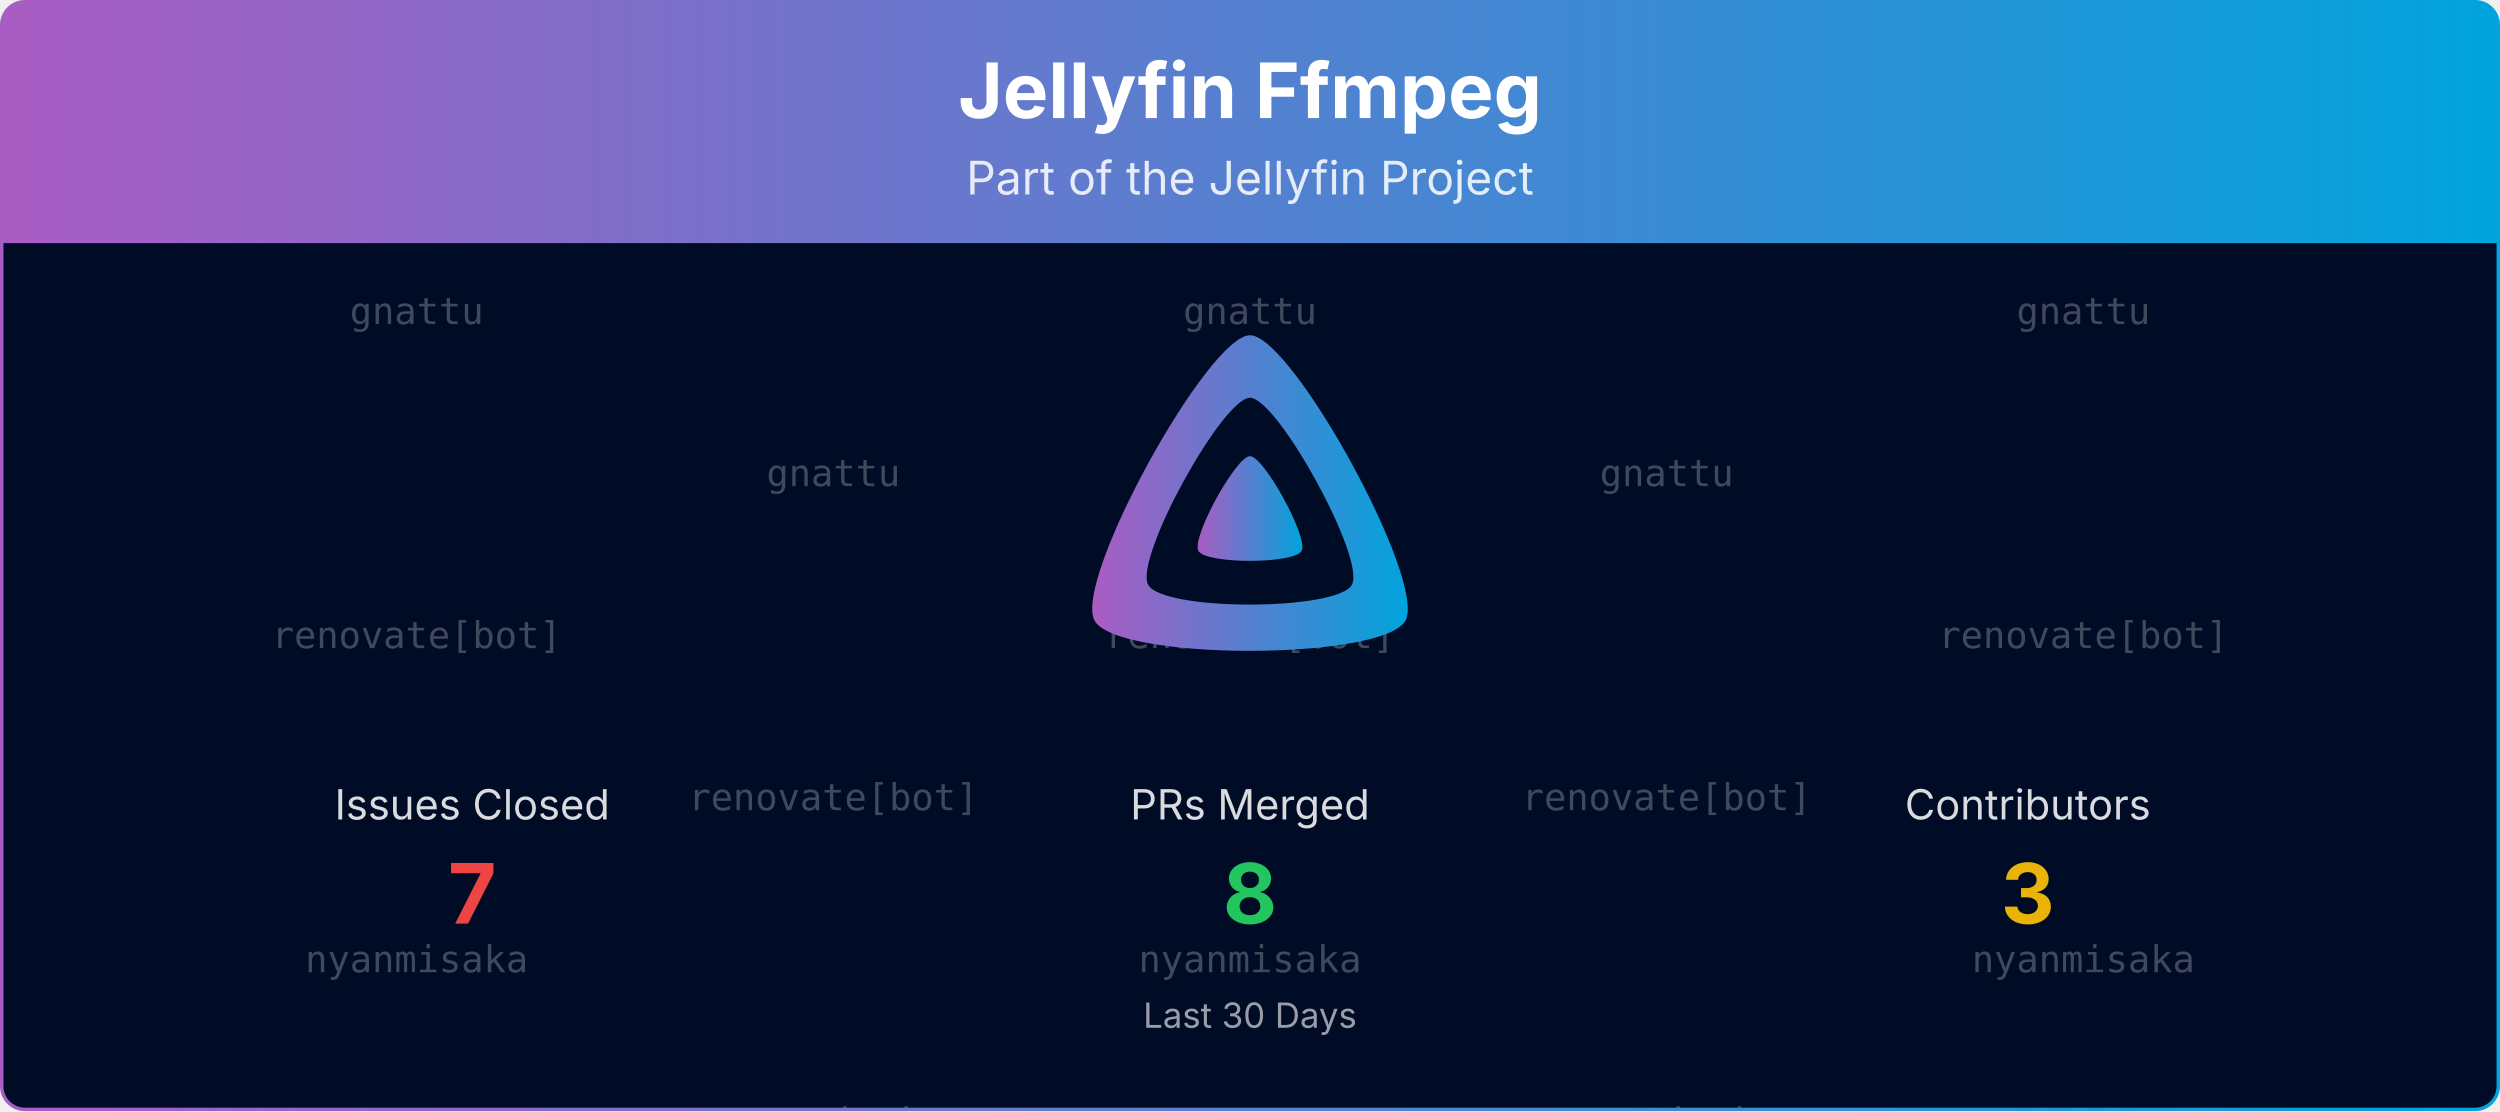
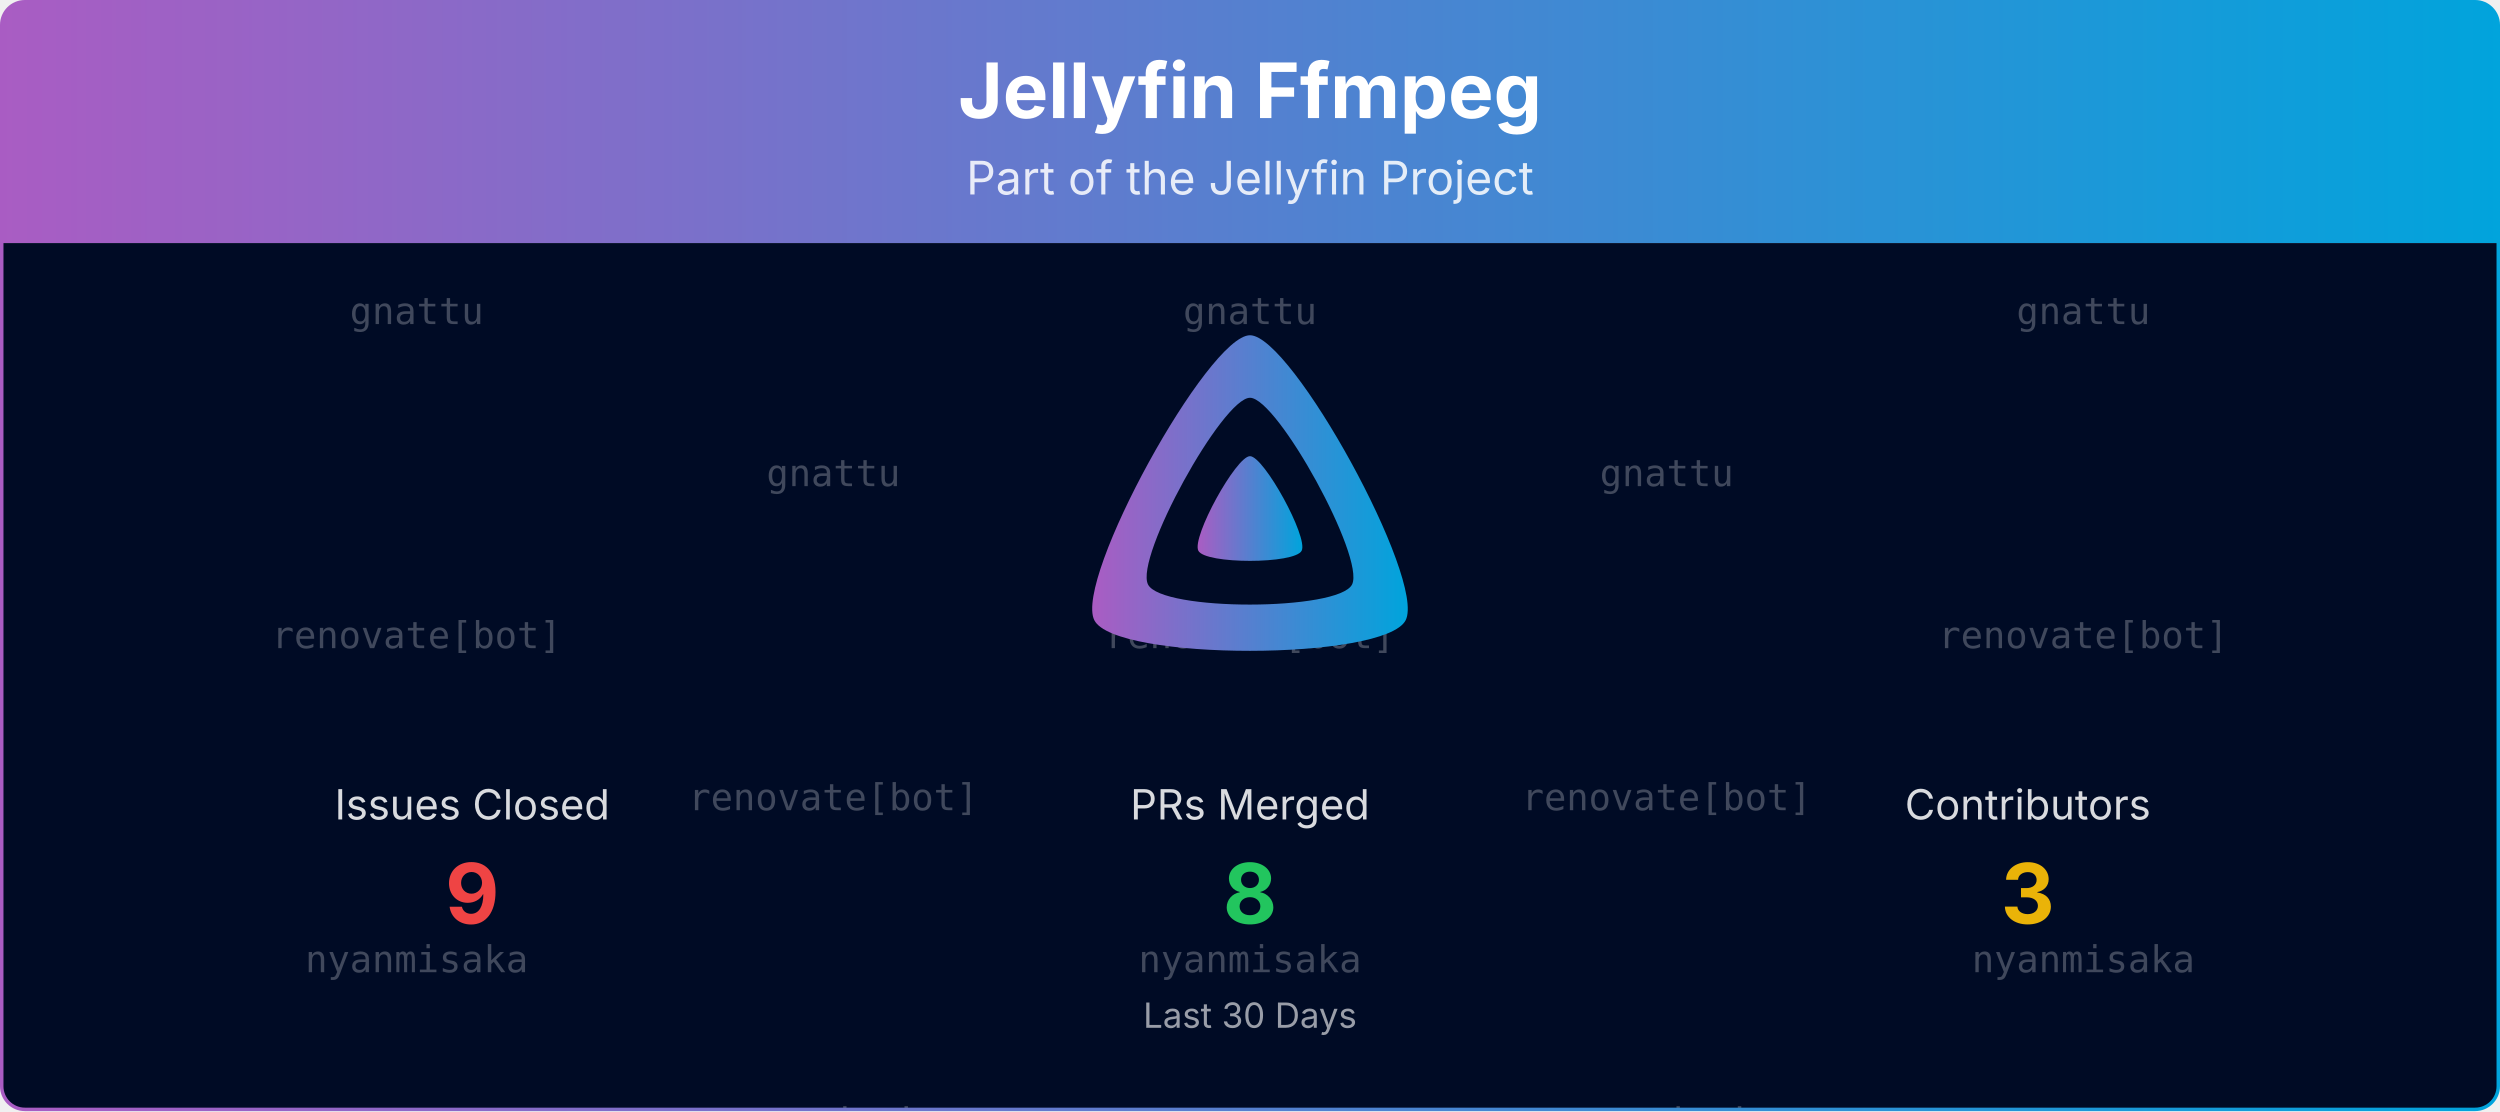
<svg xmlns="http://www.w3.org/2000/svg" viewBox="0 0 1080 480" width="100%" role="img" aria-label="Jellyfin Ffmpeg">
  <defs>
    <linearGradient id="banner-jellyfin-ffmpeg-grad" x1="0" y1="0" x2="1" y2="0">
      <stop offset="0%" stop-color="#AA5CC3" />
      <stop offset="100%" stop-color="#00A4DC" />
    </linearGradient>
    <clipPath id="banner-jellyfin-ffmpeg-grad-clip">
      <rect x="0.75" y="0.75" width="1078.5" height="478.5" rx="10" ry="10" />
    </clipPath>
  </defs>
  <defs>
    <clipPath id="banner-jellyfin-ffmpeg-grad-rain-clip">
      <rect x="0.75" y="105" width="1078.5" height="374.25" />
    </clipPath>
  </defs>
  <g clip-path="url(#banner-jellyfin-ffmpeg-grad-clip)">
    <path d="M0.75,10.75 A10.0,10.0 0 0 1 10.75,0.75 L1069.25,0.75 A10.0,10.0 0 0 1 1079.25,10.75 L1079.25,105.00 L0.75,105.00 Z" fill="url(#banner-jellyfin-ffmpeg-grad)" />
    <text x="540.0" y="51" text-anchor="middle" font-size="33" font-weight="700" font-family="Plus Jakarta Sans, system-ui, -apple-system, Segoe UI, sans-serif" fill="#ffffff">Jellyfin Ffmpeg</text>
    <text x="540.0" y="84" text-anchor="middle" font-size="20" font-family="Plus Jakarta Sans, system-ui, -apple-system, Segoe UI, sans-serif" fill="#ffffff" opacity="0.85">Part of the Jellyfin Project</text>
    <rect x="0.75" y="105" width="1078.5" height="374.25" fill="#000b25" />
    <g opacity="0.25" clip-path="url(#banner-jellyfin-ffmpeg-grad-rain-clip)" font-family="ui-monospace, SFMono-Regular, Menlo, Consolas, monospace" font-size="16" fill="#ffffff" text-anchor="middle">
      <g transform="translate(180.00,105)">
        <g>
          <animateTransform attributeName="transform" type="translate" values="0,-420;0,0" dur="10.00s" begin="-0.00s" repeatCount="indefinite" />
          <text y="35.0">gnattu</text>
          <text y="175.0">renovate[bot]</text>
          <text y="315.0">nyanmisaka</text>
          <text y="455.0">gnattu</text>
          <text y="595.0">renovate[bot]</text>
          <text y="735.0">nyanmisaka</text>
        </g>
      </g>
      <g transform="translate(540.00,105)">
        <g>
          <animateTransform attributeName="transform" type="translate" values="0,-420;0,0" dur="10.00s" begin="-1.91s" repeatCount="indefinite" />
          <text y="35.0">gnattu</text>
          <text y="175.0">renovate[bot]</text>
          <text y="315.0">nyanmisaka</text>
          <text y="455.0">gnattu</text>
          <text y="595.0">renovate[bot]</text>
          <text y="735.0">nyanmisaka</text>
        </g>
      </g>
      <g transform="translate(900.00,105)">
        <g>
          <animateTransform attributeName="transform" type="translate" values="0,-420;0,0" dur="10.00s" begin="-3.82s" repeatCount="indefinite" />
          <text y="35.0">gnattu</text>
          <text y="175.0">renovate[bot]</text>
          <text y="315.0">nyanmisaka</text>
          <text y="455.0">gnattu</text>
          <text y="595.0">renovate[bot]</text>
          <text y="735.0">nyanmisaka</text>
        </g>
      </g>
      <g transform="translate(360.00,105)">
        <g>
          <animateTransform attributeName="transform" type="translate" values="0,-420;0,0" dur="10.00s" begin="-5.73s" repeatCount="indefinite" />
          <text y="105.0">gnattu</text>
          <text y="245.0">renovate[bot]</text>
          <text y="385.0">nyanmisaka</text>
          <text y="525.0">gnattu</text>
          <text y="665.0">renovate[bot]</text>
          <text y="805.0">nyanmisaka</text>
        </g>
      </g>
      <g transform="translate(720.00,105)">
        <g>
          <animateTransform attributeName="transform" type="translate" values="0,-420;0,0" dur="10.00s" begin="-7.64s" repeatCount="indefinite" />
          <text y="105.0">gnattu</text>
          <text y="245.0">renovate[bot]</text>
          <text y="385.0">nyanmisaka</text>
          <text y="525.0">gnattu</text>
          <text y="665.0">renovate[bot]</text>
          <text y="805.0">nyanmisaka</text>
        </g>
      </g>
    </g>
    <g transform="translate(465.00,138.00) scale(0.29297)">
      <path fill="url(#banner-jellyfin-ffmpeg-grad)" fill-rule="evenodd" d="M256,23.3c-61.6,0-259.8,359.4-229.6,420.1s429.3,60,459.2,0S317.6,23.3,256,23.3zM406.5,390.8c-19.6,39.3-281.1,39.8-300.9,0s110.1-275.3,150.4-275.3S426.1,351.4,406.5,390.8z" />
      <path fill="url(#banner-jellyfin-ffmpeg-grad)" d="M256,201.6c-20.4,0-86.2,119.3-76.2,139.4s142.5,19.9,152.4,0S276.5,201.6,256,201.6z" />
    </g>
    <text x="204.0" y="354.0" text-anchor="middle" font-size="18" font-family="Plus Jakarta Sans, system-ui, -apple-system, Segoe UI, sans-serif" fill="#ffffff" opacity="0.85">Issues Closed</text>
-     <text x="204.0" y="399.0" text-anchor="middle" font-size="36" font-weight="700" font-family="Plus Jakarta Sans, system-ui, -apple-system, Segoe UI, sans-serif" fill="#ef4444">7</text>
+     <text x="204.0" y="399.0" text-anchor="middle" font-size="36" font-weight="700" font-family="Plus Jakarta Sans, system-ui, -apple-system, Segoe UI, sans-serif" fill="#ef4444">9</text>
    <text x="540.0" y="354.0" text-anchor="middle" font-size="18" font-family="Plus Jakarta Sans, system-ui, -apple-system, Segoe UI, sans-serif" fill="#ffffff" opacity="0.85">PRs Merged</text>
    <text x="540.0" y="399.0" text-anchor="middle" font-size="36" font-weight="700" font-family="Plus Jakarta Sans, system-ui, -apple-system, Segoe UI, sans-serif" fill="#22c55e">8</text>
    <text x="876.0" y="354.0" text-anchor="middle" font-size="18" font-family="Plus Jakarta Sans, system-ui, -apple-system, Segoe UI, sans-serif" fill="#ffffff" opacity="0.85">Contributors</text>
    <text x="876.0" y="399.0" text-anchor="middle" font-size="36" font-weight="700" font-family="Plus Jakarta Sans, system-ui, -apple-system, Segoe UI, sans-serif" fill="#eab308">3</text>
    <text x="540.0" y="444.0" text-anchor="middle" font-size="15" font-family="Plus Jakarta Sans, system-ui, -apple-system, Segoe UI, sans-serif" fill="#ffffff" opacity="0.6">Last 30 Days</text>
  </g>
  <rect x="0.75" y="0.75" width="1078.5" height="478.5" rx="10" ry="10" fill="none" stroke="url(#banner-jellyfin-ffmpeg-grad)" stroke-width="1.5" />
</svg>
